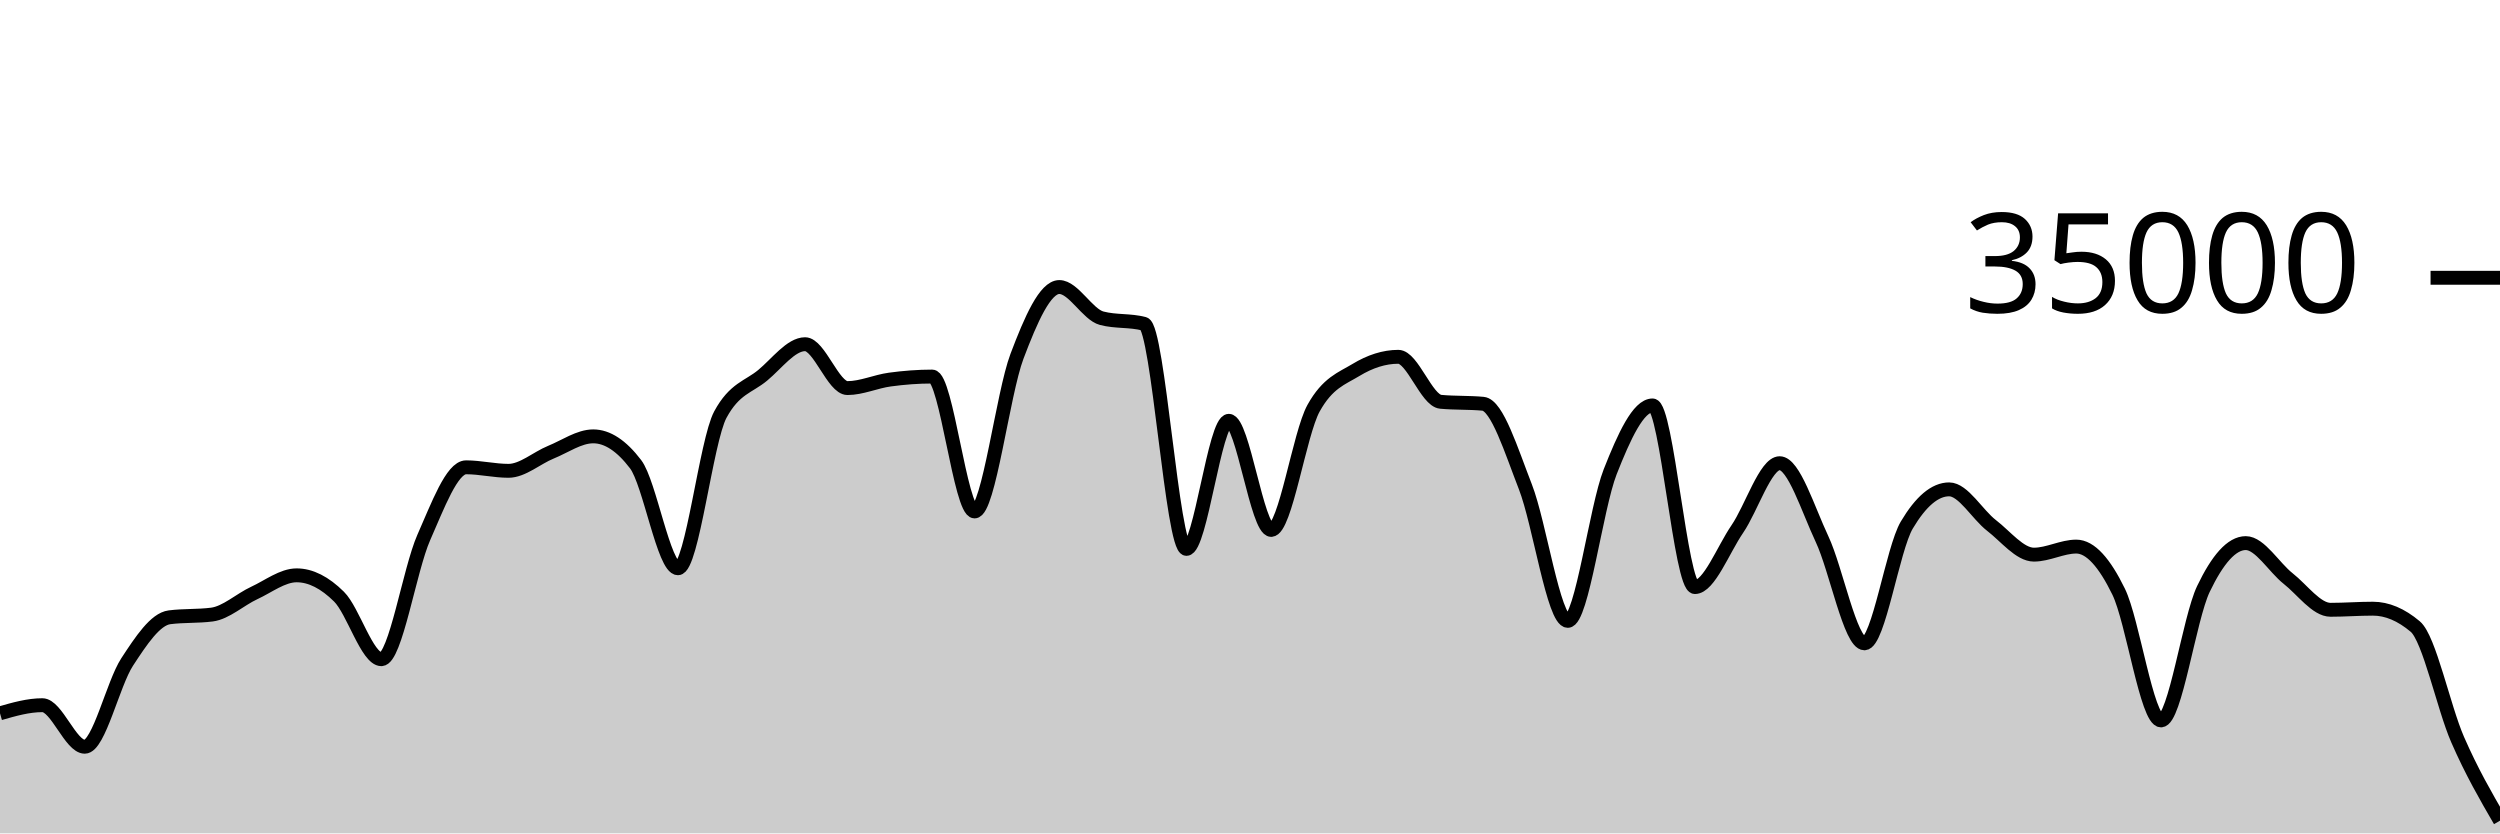
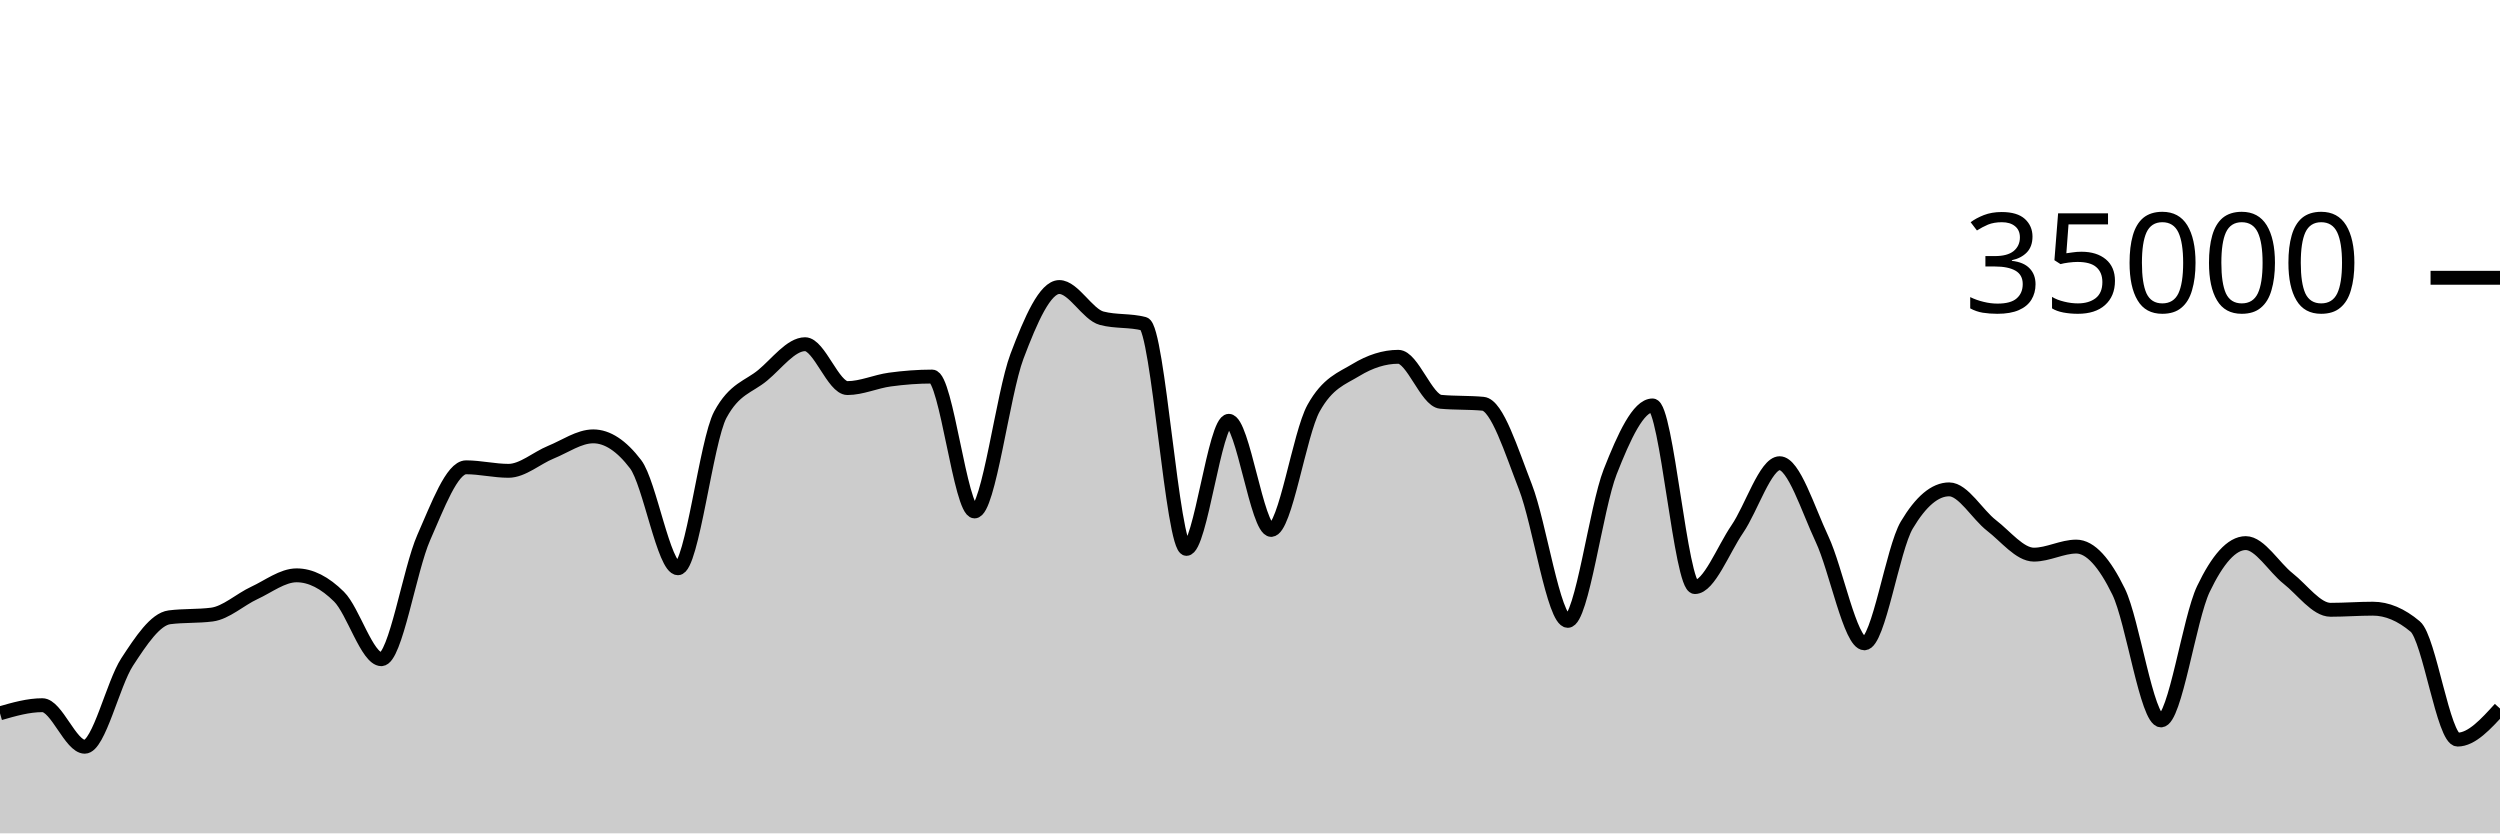
<svg xmlns="http://www.w3.org/2000/svg" viewBox="0 0 180 60">
  <g transform="translate(0,20)">
-     <path class="area" fill="rgba(0, 0, 0, 0.2)" d="M0,31.359C1.017,31.066,2.034,30.774,3.051,30.774C4.068,30.774,5.085,33.766,6.102,33.766C7.119,33.766,8.136,29.22,9.153,27.666C10.169,26.113,11.186,24.574,12.203,24.445C13.22,24.315,14.237,24.38,15.254,24.25C16.271,24.121,17.288,23.166,18.305,22.695C19.322,22.224,20.339,21.424,21.356,21.424C22.373,21.424,23.39,21.95,24.407,22.957C25.424,23.963,26.441,27.463,27.458,27.463C28.475,27.463,29.492,21.009,30.508,18.706C31.525,16.403,32.542,13.646,33.559,13.646C34.576,13.646,35.593,13.899,36.61,13.899C37.627,13.899,38.644,12.974,39.661,12.56C40.678,12.146,41.695,11.418,42.712,11.418C43.729,11.418,44.746,12.086,45.763,13.423C46.78,14.759,47.797,20.915,48.814,20.915C49.831,20.915,50.847,11.741,51.864,9.853C52.881,7.965,53.898,7.866,54.915,7.021C55.932,6.176,56.949,4.783,57.966,4.783C58.983,4.783,60,7.942,61.017,7.942C62.034,7.942,63.051,7.467,64.068,7.329C65.085,7.191,66.102,7.112,67.119,7.112C68.136,7.112,69.153,16.824,70.169,16.824C71.186,16.824,72.203,8.352,73.22,5.659C74.237,2.966,75.254,0.666,76.271,0.666C77.288,0.666,78.305,2.646,79.322,2.913C80.339,3.18,81.356,3.046,82.373,3.313C83.39,3.58,84.407,19.521,85.424,19.521C86.441,19.521,87.458,10.298,88.475,10.298C89.492,10.298,90.508,18.154,91.525,18.154C92.542,18.154,93.559,11.224,94.576,9.39C95.593,7.556,96.61,7.255,97.627,6.639C98.644,6.022,99.661,5.69,100.678,5.69C101.695,5.69,102.712,8.835,103.729,8.929C104.746,9.024,105.763,8.976,106.78,9.071C107.797,9.165,108.814,12.455,109.831,15.061C110.847,17.666,111.864,24.703,112.881,24.703C113.898,24.703,114.915,16.557,115.932,13.971C116.949,11.386,117.966,9.191,118.983,9.191C120,9.191,121.017,22.269,122.034,22.269C123.051,22.269,124.068,19.579,125.085,18.093C126.102,16.606,127.119,13.351,128.136,13.351C129.153,13.351,130.169,16.651,131.186,18.813C132.203,20.974,133.22,26.319,134.237,26.319C135.254,26.319,136.271,19.518,137.288,17.805C138.305,16.091,139.322,15.234,140.339,15.234C141.356,15.234,142.373,17.05,143.39,17.833C144.407,18.616,145.424,19.934,146.441,19.934C147.458,19.934,148.475,19.354,149.492,19.354C150.508,19.354,151.525,20.515,152.542,22.601C153.559,24.687,154.576,31.87,155.593,31.87C156.61,31.87,157.627,24.536,158.644,22.408C159.661,20.28,160.678,19.103,161.695,19.103C162.712,19.103,163.729,20.854,164.746,21.655C165.763,22.455,166.78,23.905,167.797,23.905C168.814,23.905,169.831,23.825,170.847,23.825C171.864,23.825,172.881,24.254,173.898,25.111C174.915,25.968,175.932,30.922,176.949,33.251C177.966,35.581,178.983,37.334,180,39.088L180,40C178.983,40,177.966,40,176.949,40C175.932,40,174.915,40,173.898,40C172.881,40,171.864,40,170.847,40C169.831,40,168.814,40,167.797,40C166.78,40,165.763,40,164.746,40C163.729,40,162.712,40,161.695,40C160.678,40,159.661,40,158.644,40C157.627,40,156.61,40,155.593,40C154.576,40,153.559,40,152.542,40C151.525,40,150.508,40,149.492,40C148.475,40,147.458,40,146.441,40C145.424,40,144.407,40,143.39,40C142.373,40,141.356,40,140.339,40C139.322,40,138.305,40,137.288,40C136.271,40,135.254,40,134.237,40C133.22,40,132.203,40,131.186,40C130.169,40,129.153,40,128.136,40C127.119,40,126.102,40,125.085,40C124.068,40,123.051,40,122.034,40C121.017,40,120,40,118.983,40C117.966,40,116.949,40,115.932,40C114.915,40,113.898,40,112.881,40C111.864,40,110.847,40,109.831,40C108.814,40,107.797,40,106.78,40C105.763,40,104.746,40,103.729,40C102.712,40,101.695,40,100.678,40C99.661,40,98.644,40,97.627,40C96.61,40,95.593,40,94.576,40C93.559,40,92.542,40,91.525,40C90.508,40,89.492,40,88.475,40C87.458,40,86.441,40,85.424,40C84.407,40,83.39,40,82.373,40C81.356,40,80.339,40,79.322,40C78.305,40,77.288,40,76.271,40C75.254,40,74.237,40,73.22,40C72.203,40,71.186,40,70.169,40C69.153,40,68.136,40,67.119,40C66.102,40,65.085,40,64.068,40C63.051,40,62.034,40,61.017,40C60,40,58.983,40,57.966,40C56.949,40,55.932,40,54.915,40C53.898,40,52.881,40,51.864,40C50.847,40,49.831,40,48.814,40C47.797,40,46.78,40,45.763,40C44.746,40,43.729,40,42.712,40C41.695,40,40.678,40,39.661,40C38.644,40,37.627,40,36.61,40C35.593,40,34.576,40,33.559,40C32.542,40,31.525,40,30.508,40C29.492,40,28.475,40,27.458,40C26.441,40,25.424,40,24.407,40C23.39,40,22.373,40,21.356,40C20.339,40,19.322,40,18.305,40C17.288,40,16.271,40,15.254,40C14.237,40,13.22,40,12.203,40C11.186,40,10.169,40,9.153,40C8.136,40,7.119,40,6.102,40C5.085,40,4.068,40,3.051,40C2.034,40,1.017,40,0,40Z" />
-     <path class="line" stroke="black" fill="none" d="M0,31.359C1.017,31.066,2.034,30.774,3.051,30.774C4.068,30.774,5.085,33.766,6.102,33.766C7.119,33.766,8.136,29.22,9.153,27.666C10.169,26.113,11.186,24.574,12.203,24.445C13.22,24.315,14.237,24.38,15.254,24.25C16.271,24.121,17.288,23.166,18.305,22.695C19.322,22.224,20.339,21.424,21.356,21.424C22.373,21.424,23.39,21.95,24.407,22.957C25.424,23.963,26.441,27.463,27.458,27.463C28.475,27.463,29.492,21.009,30.508,18.706C31.525,16.403,32.542,13.646,33.559,13.646C34.576,13.646,35.593,13.899,36.61,13.899C37.627,13.899,38.644,12.974,39.661,12.56C40.678,12.146,41.695,11.418,42.712,11.418C43.729,11.418,44.746,12.086,45.763,13.423C46.78,14.759,47.797,20.915,48.814,20.915C49.831,20.915,50.847,11.741,51.864,9.853C52.881,7.965,53.898,7.866,54.915,7.021C55.932,6.176,56.949,4.783,57.966,4.783C58.983,4.783,60,7.942,61.017,7.942C62.034,7.942,63.051,7.467,64.068,7.329C65.085,7.191,66.102,7.112,67.119,7.112C68.136,7.112,69.153,16.824,70.169,16.824C71.186,16.824,72.203,8.352,73.22,5.659C74.237,2.966,75.254,0.666,76.271,0.666C77.288,0.666,78.305,2.646,79.322,2.913C80.339,3.18,81.356,3.046,82.373,3.313C83.39,3.58,84.407,19.521,85.424,19.521C86.441,19.521,87.458,10.298,88.475,10.298C89.492,10.298,90.508,18.154,91.525,18.154C92.542,18.154,93.559,11.224,94.576,9.39C95.593,7.556,96.61,7.255,97.627,6.639C98.644,6.022,99.661,5.69,100.678,5.69C101.695,5.69,102.712,8.835,103.729,8.929C104.746,9.024,105.763,8.976,106.78,9.071C107.797,9.165,108.814,12.455,109.831,15.061C110.847,17.666,111.864,24.703,112.881,24.703C113.898,24.703,114.915,16.557,115.932,13.971C116.949,11.386,117.966,9.191,118.983,9.191C120,9.191,121.017,22.269,122.034,22.269C123.051,22.269,124.068,19.579,125.085,18.093C126.102,16.606,127.119,13.351,128.136,13.351C129.153,13.351,130.169,16.651,131.186,18.813C132.203,20.974,133.22,26.319,134.237,26.319C135.254,26.319,136.271,19.518,137.288,17.805C138.305,16.091,139.322,15.234,140.339,15.234C141.356,15.234,142.373,17.05,143.39,17.833C144.407,18.616,145.424,19.934,146.441,19.934C147.458,19.934,148.475,19.354,149.492,19.354C150.508,19.354,151.525,20.515,152.542,22.601C153.559,24.687,154.576,31.87,155.593,31.87C156.61,31.87,157.627,24.536,158.644,22.408C159.661,20.28,160.678,19.103,161.695,19.103C162.712,19.103,163.729,20.854,164.746,21.655C165.763,22.455,166.78,23.905,167.797,23.905C168.814,23.905,169.831,23.825,170.847,23.825C171.864,23.825,172.881,24.254,173.898,25.111C174.915,25.968,175.932,30.922,176.949,33.251C177.966,35.581,178.983,37.334,180,39.088" />
+     <path class="area" fill="rgba(0, 0, 0, 0.2)" d="M0,31.359C1.017,31.066,2.034,30.774,3.051,30.774C4.068,30.774,5.085,33.766,6.102,33.766C7.119,33.766,8.136,29.22,9.153,27.666C10.169,26.113,11.186,24.574,12.203,24.445C13.22,24.315,14.237,24.38,15.254,24.25C16.271,24.121,17.288,23.166,18.305,22.695C19.322,22.224,20.339,21.424,21.356,21.424C22.373,21.424,23.39,21.95,24.407,22.957C25.424,23.963,26.441,27.463,27.458,27.463C28.475,27.463,29.492,21.009,30.508,18.706C31.525,16.403,32.542,13.646,33.559,13.646C34.576,13.646,35.593,13.899,36.61,13.899C37.627,13.899,38.644,12.974,39.661,12.56C40.678,12.146,41.695,11.418,42.712,11.418C43.729,11.418,44.746,12.086,45.763,13.423C46.78,14.759,47.797,20.915,48.814,20.915C49.831,20.915,50.847,11.741,51.864,9.853C52.881,7.965,53.898,7.866,54.915,7.021C55.932,6.176,56.949,4.783,57.966,4.783C58.983,4.783,60,7.942,61.017,7.942C62.034,7.942,63.051,7.467,64.068,7.329C65.085,7.191,66.102,7.112,67.119,7.112C68.136,7.112,69.153,16.824,70.169,16.824C71.186,16.824,72.203,8.352,73.22,5.659C74.237,2.966,75.254,0.666,76.271,0.666C77.288,0.666,78.305,2.646,79.322,2.913C80.339,3.18,81.356,3.046,82.373,3.313C83.39,3.58,84.407,19.521,85.424,19.521C86.441,19.521,87.458,10.298,88.475,10.298C89.492,10.298,90.508,18.154,91.525,18.154C92.542,18.154,93.559,11.224,94.576,9.39C95.593,7.556,96.61,7.255,97.627,6.639C98.644,6.022,99.661,5.69,100.678,5.69C101.695,5.69,102.712,8.835,103.729,8.929C104.746,9.024,105.763,8.976,106.78,9.071C107.797,9.165,108.814,12.455,109.831,15.061C110.847,17.666,111.864,24.703,112.881,24.703C113.898,24.703,114.915,16.557,115.932,13.971C116.949,11.386,117.966,9.191,118.983,9.191C120,9.191,121.017,22.269,122.034,22.269C123.051,22.269,124.068,19.579,125.085,18.093C126.102,16.606,127.119,13.351,128.136,13.351C129.153,13.351,130.169,16.651,131.186,18.813C132.203,20.974,133.22,26.319,134.237,26.319C135.254,26.319,136.271,19.518,137.288,17.805C138.305,16.091,139.322,15.234,140.339,15.234C141.356,15.234,142.373,17.05,143.39,17.833C144.407,18.616,145.424,19.934,146.441,19.934C147.458,19.934,148.475,19.354,149.492,19.354C150.508,19.354,151.525,20.515,152.542,22.601C153.559,24.687,154.576,31.87,155.593,31.87C156.61,31.87,157.627,24.536,158.644,22.408C159.661,20.28,160.678,19.103,161.695,19.103C162.712,19.103,163.729,20.854,164.746,21.655C165.763,22.455,166.78,23.905,167.797,23.905C168.814,23.905,169.831,23.825,170.847,23.825C171.864,23.825,172.881,24.254,173.898,25.111C174.915,25.968,175.932,33.251,176.949,33.251C177.966,33.251,178.983,32.133,180,31.015L180,40C178.983,40,177.966,40,176.949,40C175.932,40,174.915,40,173.898,40C172.881,40,171.864,40,170.847,40C169.831,40,168.814,40,167.797,40C166.78,40,165.763,40,164.746,40C163.729,40,162.712,40,161.695,40C160.678,40,159.661,40,158.644,40C157.627,40,156.61,40,155.593,40C154.576,40,153.559,40,152.542,40C151.525,40,150.508,40,149.492,40C148.475,40,147.458,40,146.441,40C145.424,40,144.407,40,143.39,40C142.373,40,141.356,40,140.339,40C139.322,40,138.305,40,137.288,40C136.271,40,135.254,40,134.237,40C133.22,40,132.203,40,131.186,40C130.169,40,129.153,40,128.136,40C127.119,40,126.102,40,125.085,40C124.068,40,123.051,40,122.034,40C121.017,40,120,40,118.983,40C117.966,40,116.949,40,115.932,40C114.915,40,113.898,40,112.881,40C111.864,40,110.847,40,109.831,40C108.814,40,107.797,40,106.78,40C105.763,40,104.746,40,103.729,40C102.712,40,101.695,40,100.678,40C99.661,40,98.644,40,97.627,40C96.61,40,95.593,40,94.576,40C93.559,40,92.542,40,91.525,40C90.508,40,89.492,40,88.475,40C87.458,40,86.441,40,85.424,40C84.407,40,83.39,40,82.373,40C81.356,40,80.339,40,79.322,40C78.305,40,77.288,40,76.271,40C75.254,40,74.237,40,73.22,40C72.203,40,71.186,40,70.169,40C69.153,40,68.136,40,67.119,40C66.102,40,65.085,40,64.068,40C63.051,40,62.034,40,61.017,40C60,40,58.983,40,57.966,40C56.949,40,55.932,40,54.915,40C53.898,40,52.881,40,51.864,40C50.847,40,49.831,40,48.814,40C47.797,40,46.78,40,45.763,40C44.746,40,43.729,40,42.712,40C41.695,40,40.678,40,39.661,40C38.644,40,37.627,40,36.61,40C35.593,40,34.576,40,33.559,40C32.542,40,31.525,40,30.508,40C29.492,40,28.475,40,27.458,40C26.441,40,25.424,40,24.407,40C23.39,40,22.373,40,21.356,40C20.339,40,19.322,40,18.305,40C17.288,40,16.271,40,15.254,40C14.237,40,13.22,40,12.203,40C11.186,40,10.169,40,9.153,40C8.136,40,7.119,40,6.102,40C5.085,40,4.068,40,3.051,40C2.034,40,1.017,40,0,40Z" />
+     <path class="line" stroke="black" fill="none" d="M0,31.359C1.017,31.066,2.034,30.774,3.051,30.774C4.068,30.774,5.085,33.766,6.102,33.766C7.119,33.766,8.136,29.22,9.153,27.666C10.169,26.113,11.186,24.574,12.203,24.445C13.22,24.315,14.237,24.38,15.254,24.25C16.271,24.121,17.288,23.166,18.305,22.695C19.322,22.224,20.339,21.424,21.356,21.424C22.373,21.424,23.39,21.95,24.407,22.957C25.424,23.963,26.441,27.463,27.458,27.463C28.475,27.463,29.492,21.009,30.508,18.706C31.525,16.403,32.542,13.646,33.559,13.646C34.576,13.646,35.593,13.899,36.61,13.899C37.627,13.899,38.644,12.974,39.661,12.56C40.678,12.146,41.695,11.418,42.712,11.418C43.729,11.418,44.746,12.086,45.763,13.423C46.78,14.759,47.797,20.915,48.814,20.915C49.831,20.915,50.847,11.741,51.864,9.853C52.881,7.965,53.898,7.866,54.915,7.021C55.932,6.176,56.949,4.783,57.966,4.783C58.983,4.783,60,7.942,61.017,7.942C62.034,7.942,63.051,7.467,64.068,7.329C65.085,7.191,66.102,7.112,67.119,7.112C68.136,7.112,69.153,16.824,70.169,16.824C71.186,16.824,72.203,8.352,73.22,5.659C74.237,2.966,75.254,0.666,76.271,0.666C77.288,0.666,78.305,2.646,79.322,2.913C80.339,3.18,81.356,3.046,82.373,3.313C83.39,3.58,84.407,19.521,85.424,19.521C86.441,19.521,87.458,10.298,88.475,10.298C89.492,10.298,90.508,18.154,91.525,18.154C92.542,18.154,93.559,11.224,94.576,9.39C95.593,7.556,96.61,7.255,97.627,6.639C98.644,6.022,99.661,5.69,100.678,5.69C101.695,5.69,102.712,8.835,103.729,8.929C104.746,9.024,105.763,8.976,106.78,9.071C107.797,9.165,108.814,12.455,109.831,15.061C110.847,17.666,111.864,24.703,112.881,24.703C113.898,24.703,114.915,16.557,115.932,13.971C116.949,11.386,117.966,9.191,118.983,9.191C120,9.191,121.017,22.269,122.034,22.269C123.051,22.269,124.068,19.579,125.085,18.093C126.102,16.606,127.119,13.351,128.136,13.351C129.153,13.351,130.169,16.651,131.186,18.813C132.203,20.974,133.22,26.319,134.237,26.319C135.254,26.319,136.271,19.518,137.288,17.805C138.305,16.091,139.322,15.234,140.339,15.234C141.356,15.234,142.373,17.05,143.39,17.833C144.407,18.616,145.424,19.934,146.441,19.934C147.458,19.934,148.475,19.354,149.492,19.354C150.508,19.354,151.525,20.515,152.542,22.601C153.559,24.687,154.576,31.87,155.593,31.87C156.61,31.87,157.627,24.536,158.644,22.408C159.661,20.28,160.678,19.103,161.695,19.103C162.712,19.103,163.729,20.854,164.746,21.655C165.763,22.455,166.78,23.905,167.797,23.905C168.814,23.905,169.831,23.825,170.847,23.825C171.864,23.825,172.881,24.254,173.898,25.111C174.915,25.968,175.932,33.251,176.949,33.251C177.966,33.251,178.983,32.133,180,31.015" />
    <path class="axis-ceiling" stroke-width="1" stroke="black" fill="none" d="M175,0L180,0" />
    <text class="axis-ceiling-label" font-family="sans-serif" text-anchor="end" font-size="10px" x="170" y="2.5">35000</text>
  </g>
</svg>
